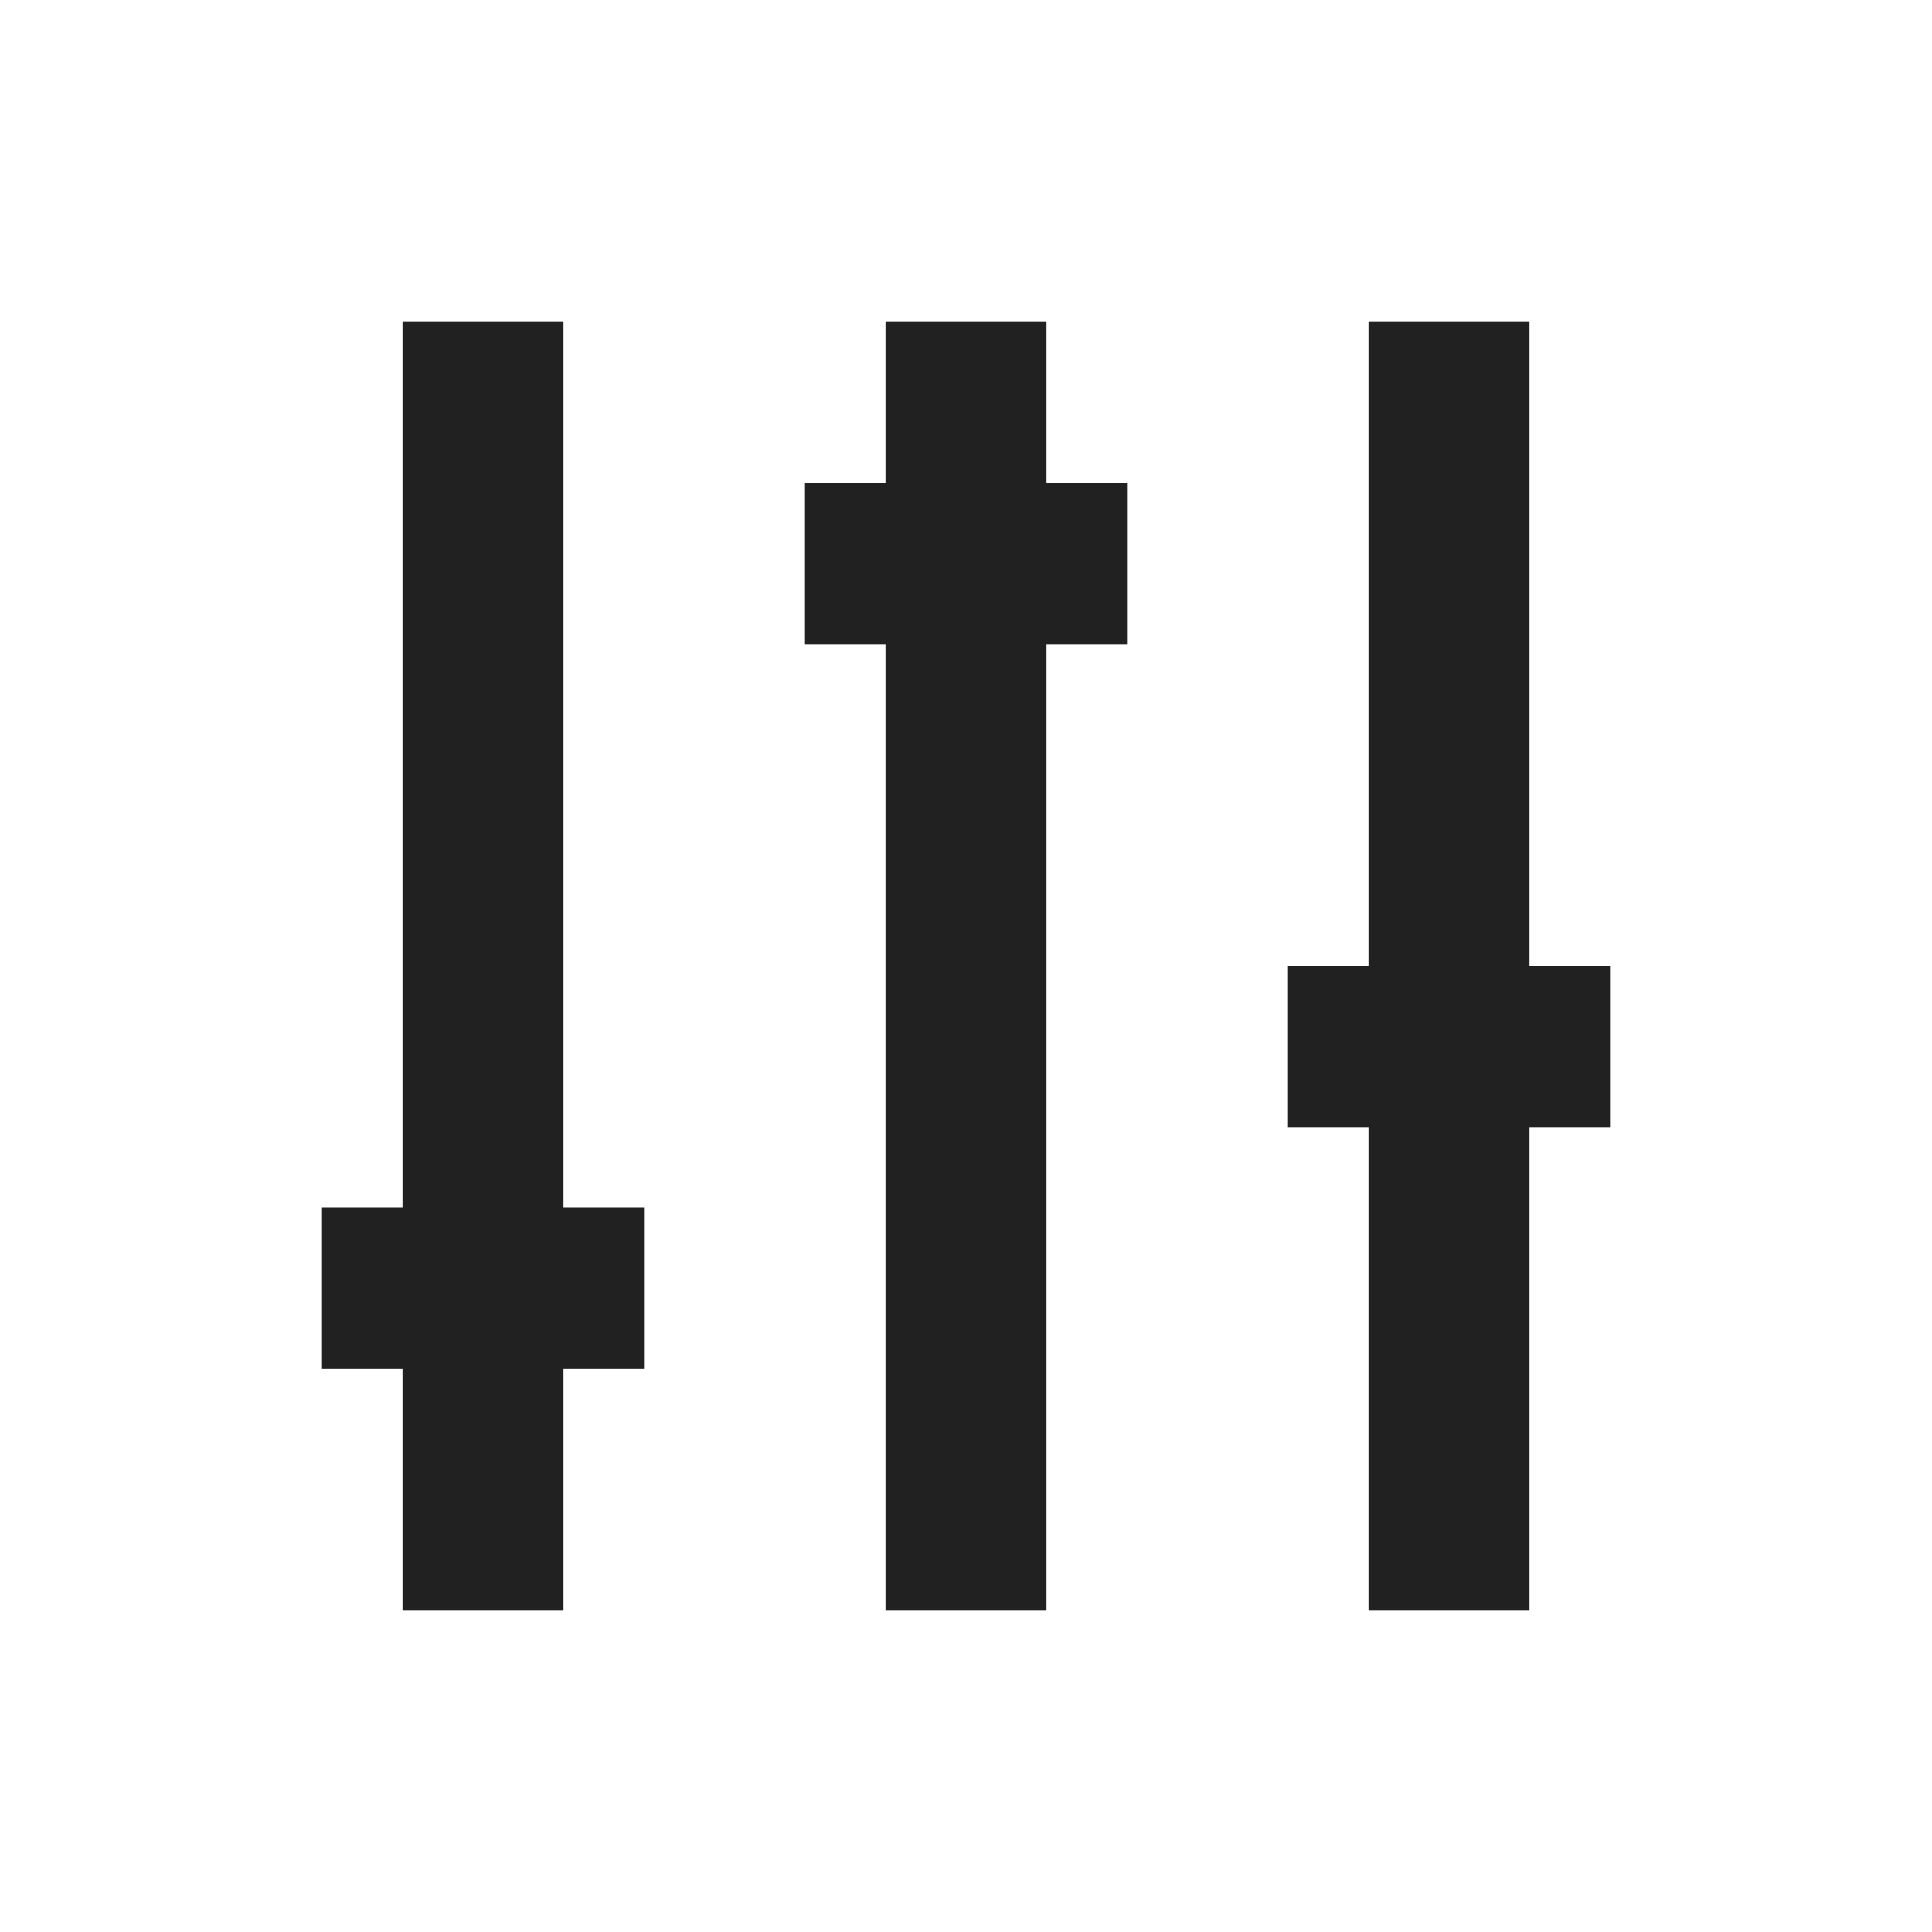
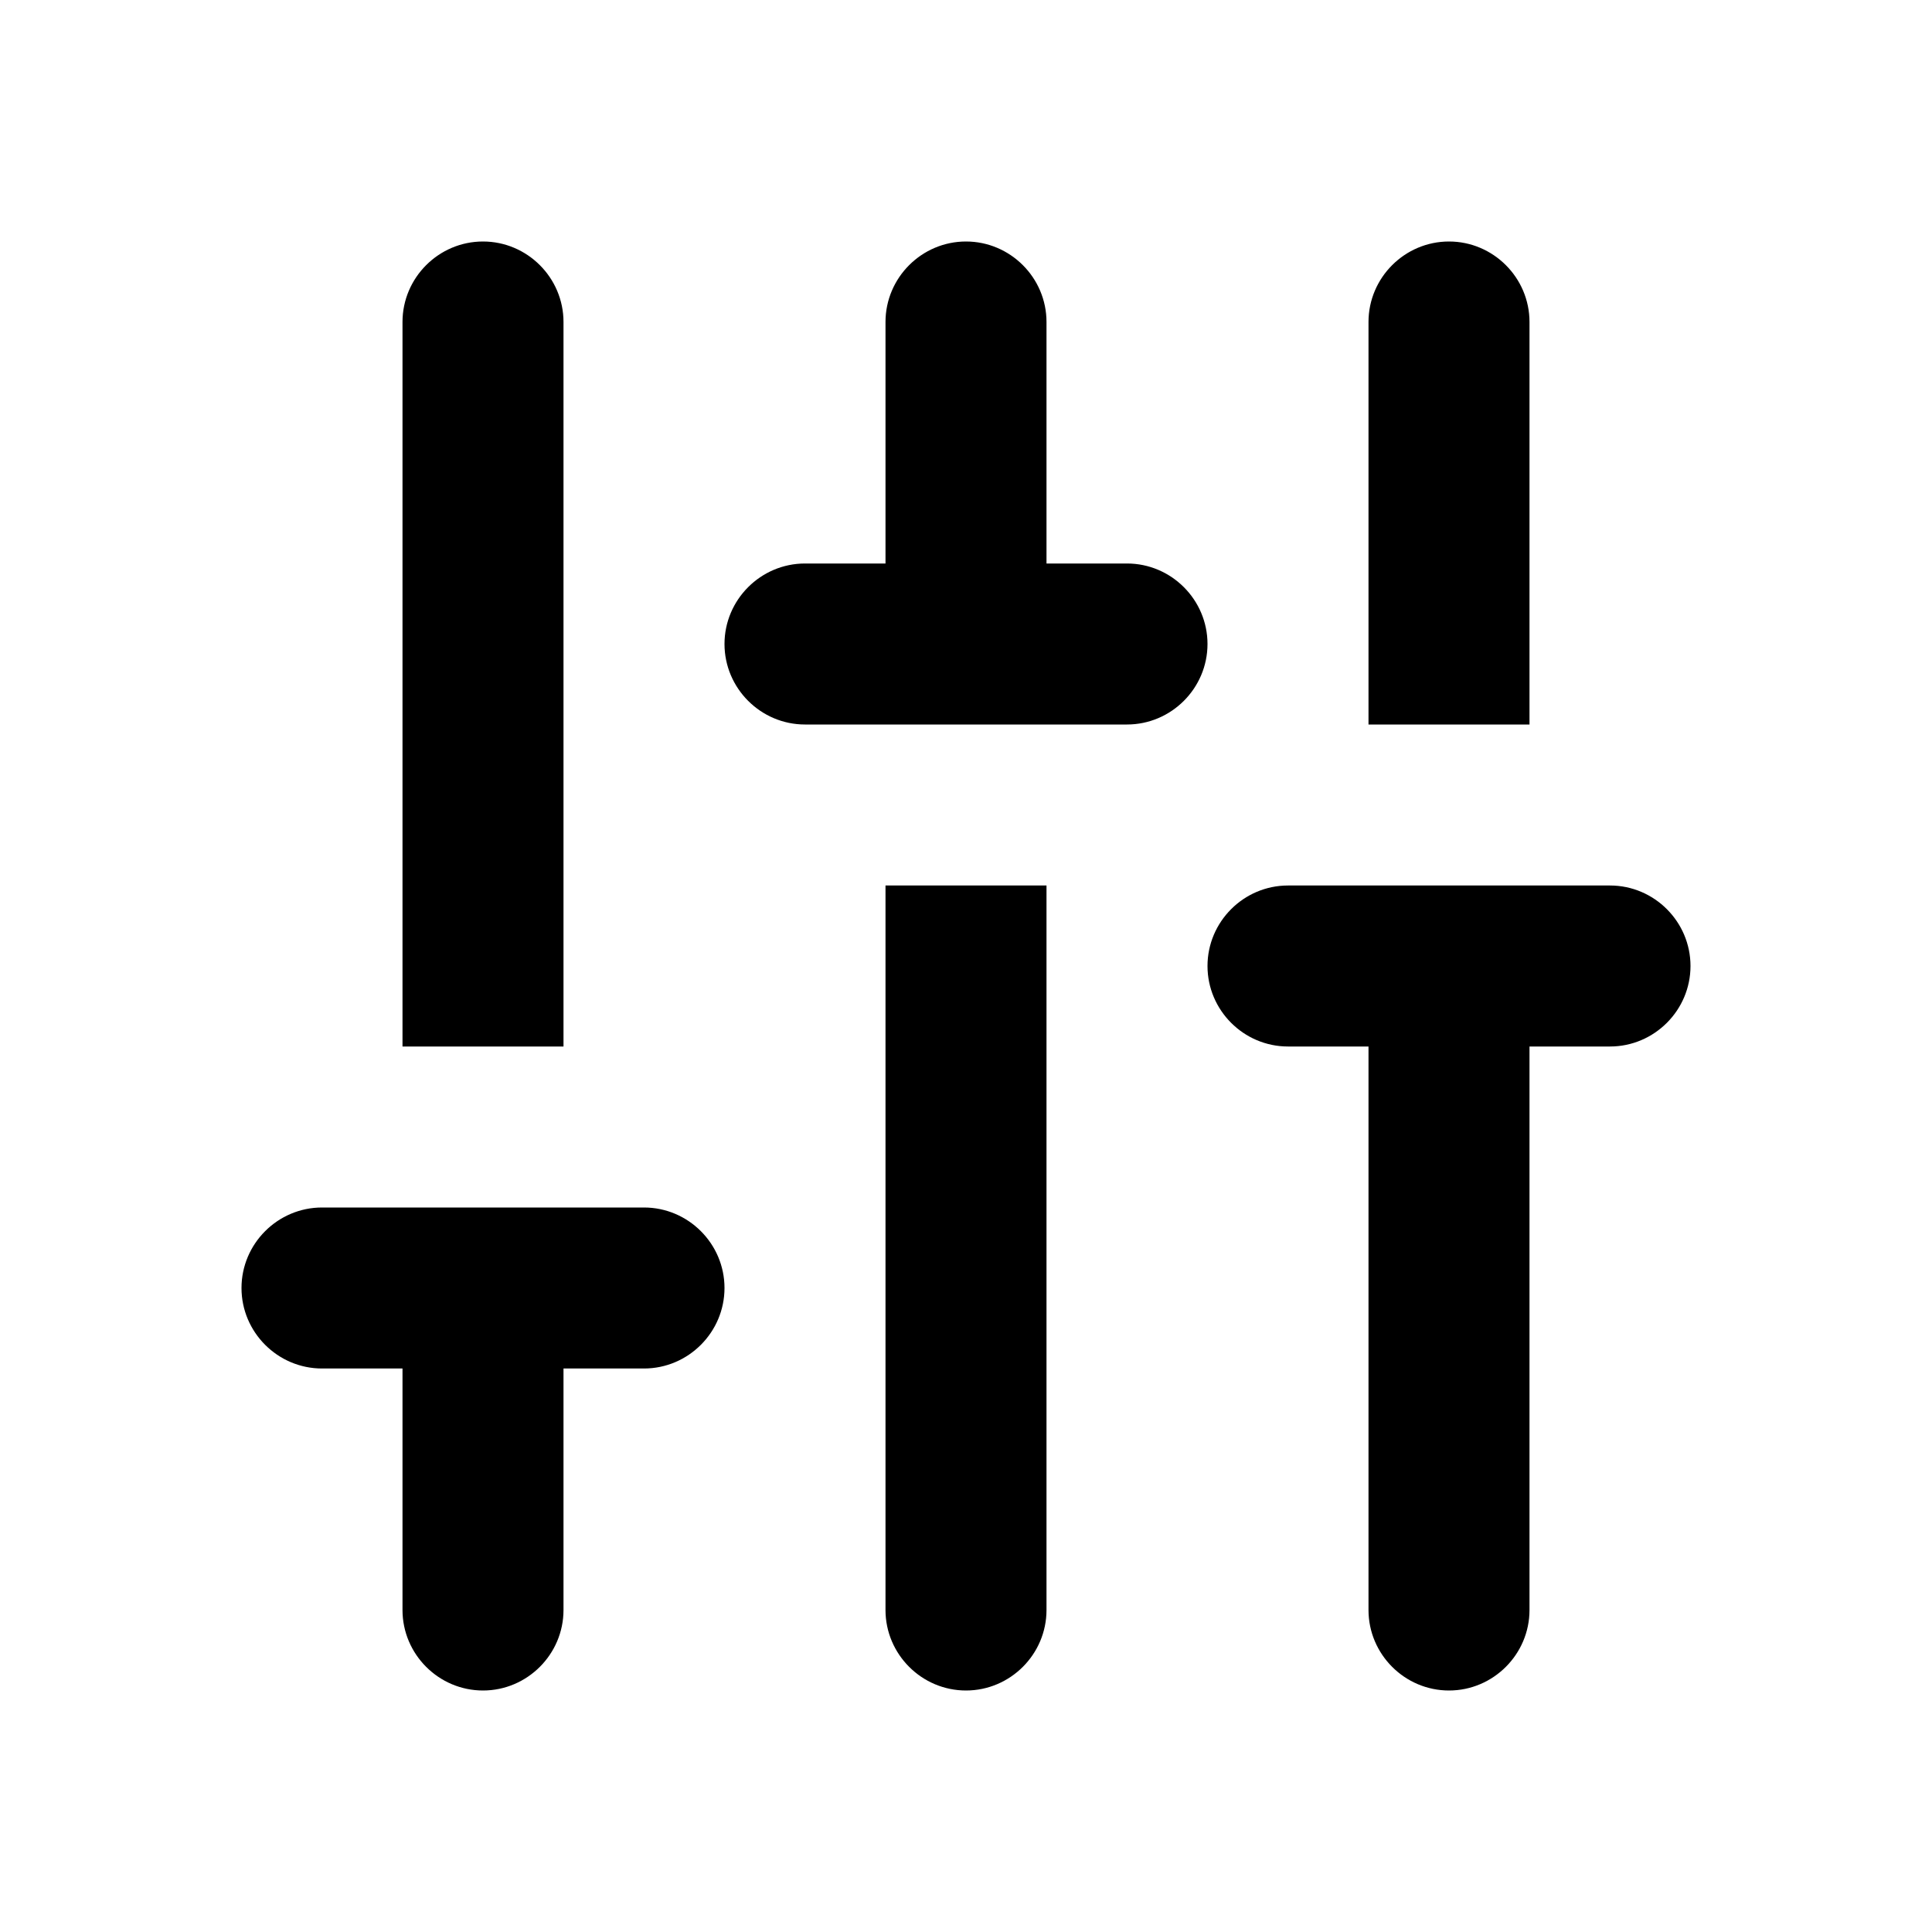
- <svg xmlns="http://www.w3.org/2000/svg" width="24" height="24" id="svg4682" version="1.1">
-   <defs id="defs4684" />
-   <g id="layer1" transform="translate(0,-1028.362)">
-     <g id="g5269" style="font-size:16px;font-style:normal;font-variant:normal;font-weight:normal;font-stretch:normal;line-height:125%;letter-spacing:0px;word-spacing:0px;fill:#000000;fill-opacity:1;stroke:none;font-family:Roboto;-inkscape-font-specification:Roboto" transform="translate(-64,740)" />
-     <path style="color:#000000;fill:#212121;fill-opacity:1;fill-rule:nonzero;stroke:none;stroke-width:0.5;marker:none;visibility:visible;display:inline;overflow:visible;enable-background:accumulate" d="M 5 4 L 5 15 L 4 15 L 4 17 L 5 17 L 5 20 L 7 20 L 7 17 L 8 17 L 8 15 L 7 15 L 7 4 L 5 4 z M 11 4 L 11 6 L 10 6 L 10 8 L 11 8 L 11 20 L 13 20 L 13 8 L 14 8 L 14 6 L 13 6 L 13 4 L 11 4 z M 17 4 L 17 12 L 16 12 L 16 14 L 17 14 L 17 20 L 19 20 L 19 14 L 20 14 L 20 12 L 19 12 L 19 4 L 17 4 z " transform="translate(0,1028.362)" id="rect6729" />
+ <svg xmlns="http://www.w3.org/2000/svg" width="48.0px" height="48.0px" viewBox="0 0 48.0 48.0" version="1.1" id="SVGRoot">
+   <defs id="defs3529" />
+   <g id="layer1">
+     <path d="m 36,6 c 1.1,0 2,0.9 2,2 V 18 H 34 V 8 C 34,6.9 34.9,6 36,6 Z M 12,6 c 1.1,0 2,0.9 2,2 V 26 H 10 V 8 c 0,-1.1 0.9,-2 2,-2 z m 28,20 h -2 v 14 c 0,1.1 -0.9,2 -2,2 -1.1,0 -2,-0.9 -2,-2 V 26 h -2 c -1.1,0 -2,-0.9 -2,-2 0,-1.1 0.9,-2 2,-2 h 8 c 1.1,0 2,0.9 2,2 0,1.1 -0.9,2 -2,2 z M 20,14 h 2 V 8 c 0,-1.1 0.9,-2 2,-2 1.1,0 2,0.9 2,2 v 6 h 2 c 1.1,0 2,0.9 2,2 0,1.1 -0.9,2 -2,2 h -8 c -1.1,0 -2,-0.9 -2,-2 0,-1.1 0.9,-2 2,-2 z m 4,28 c -1.1,0 -2,-0.9 -2,-2 V 22 h 4 v 18 c 0,1.1 -0.9,2 -2,2 z M 18,32 c 0,1.1 -0.9,2 -2,2 h -2 v 6 c 0,1.1 -0.9,2 -2,2 -1.1,0 -2,-0.9 -2,-2 V 34 H 8 C 6.9,34 6,33.1 6,32 6,30.9 6.9,30 8,30 h 8 c 1.1,0 2,0.9 2,2 z" id="path3276" style="fill:#000000;stroke-width:2" />
  </g>
</svg>
